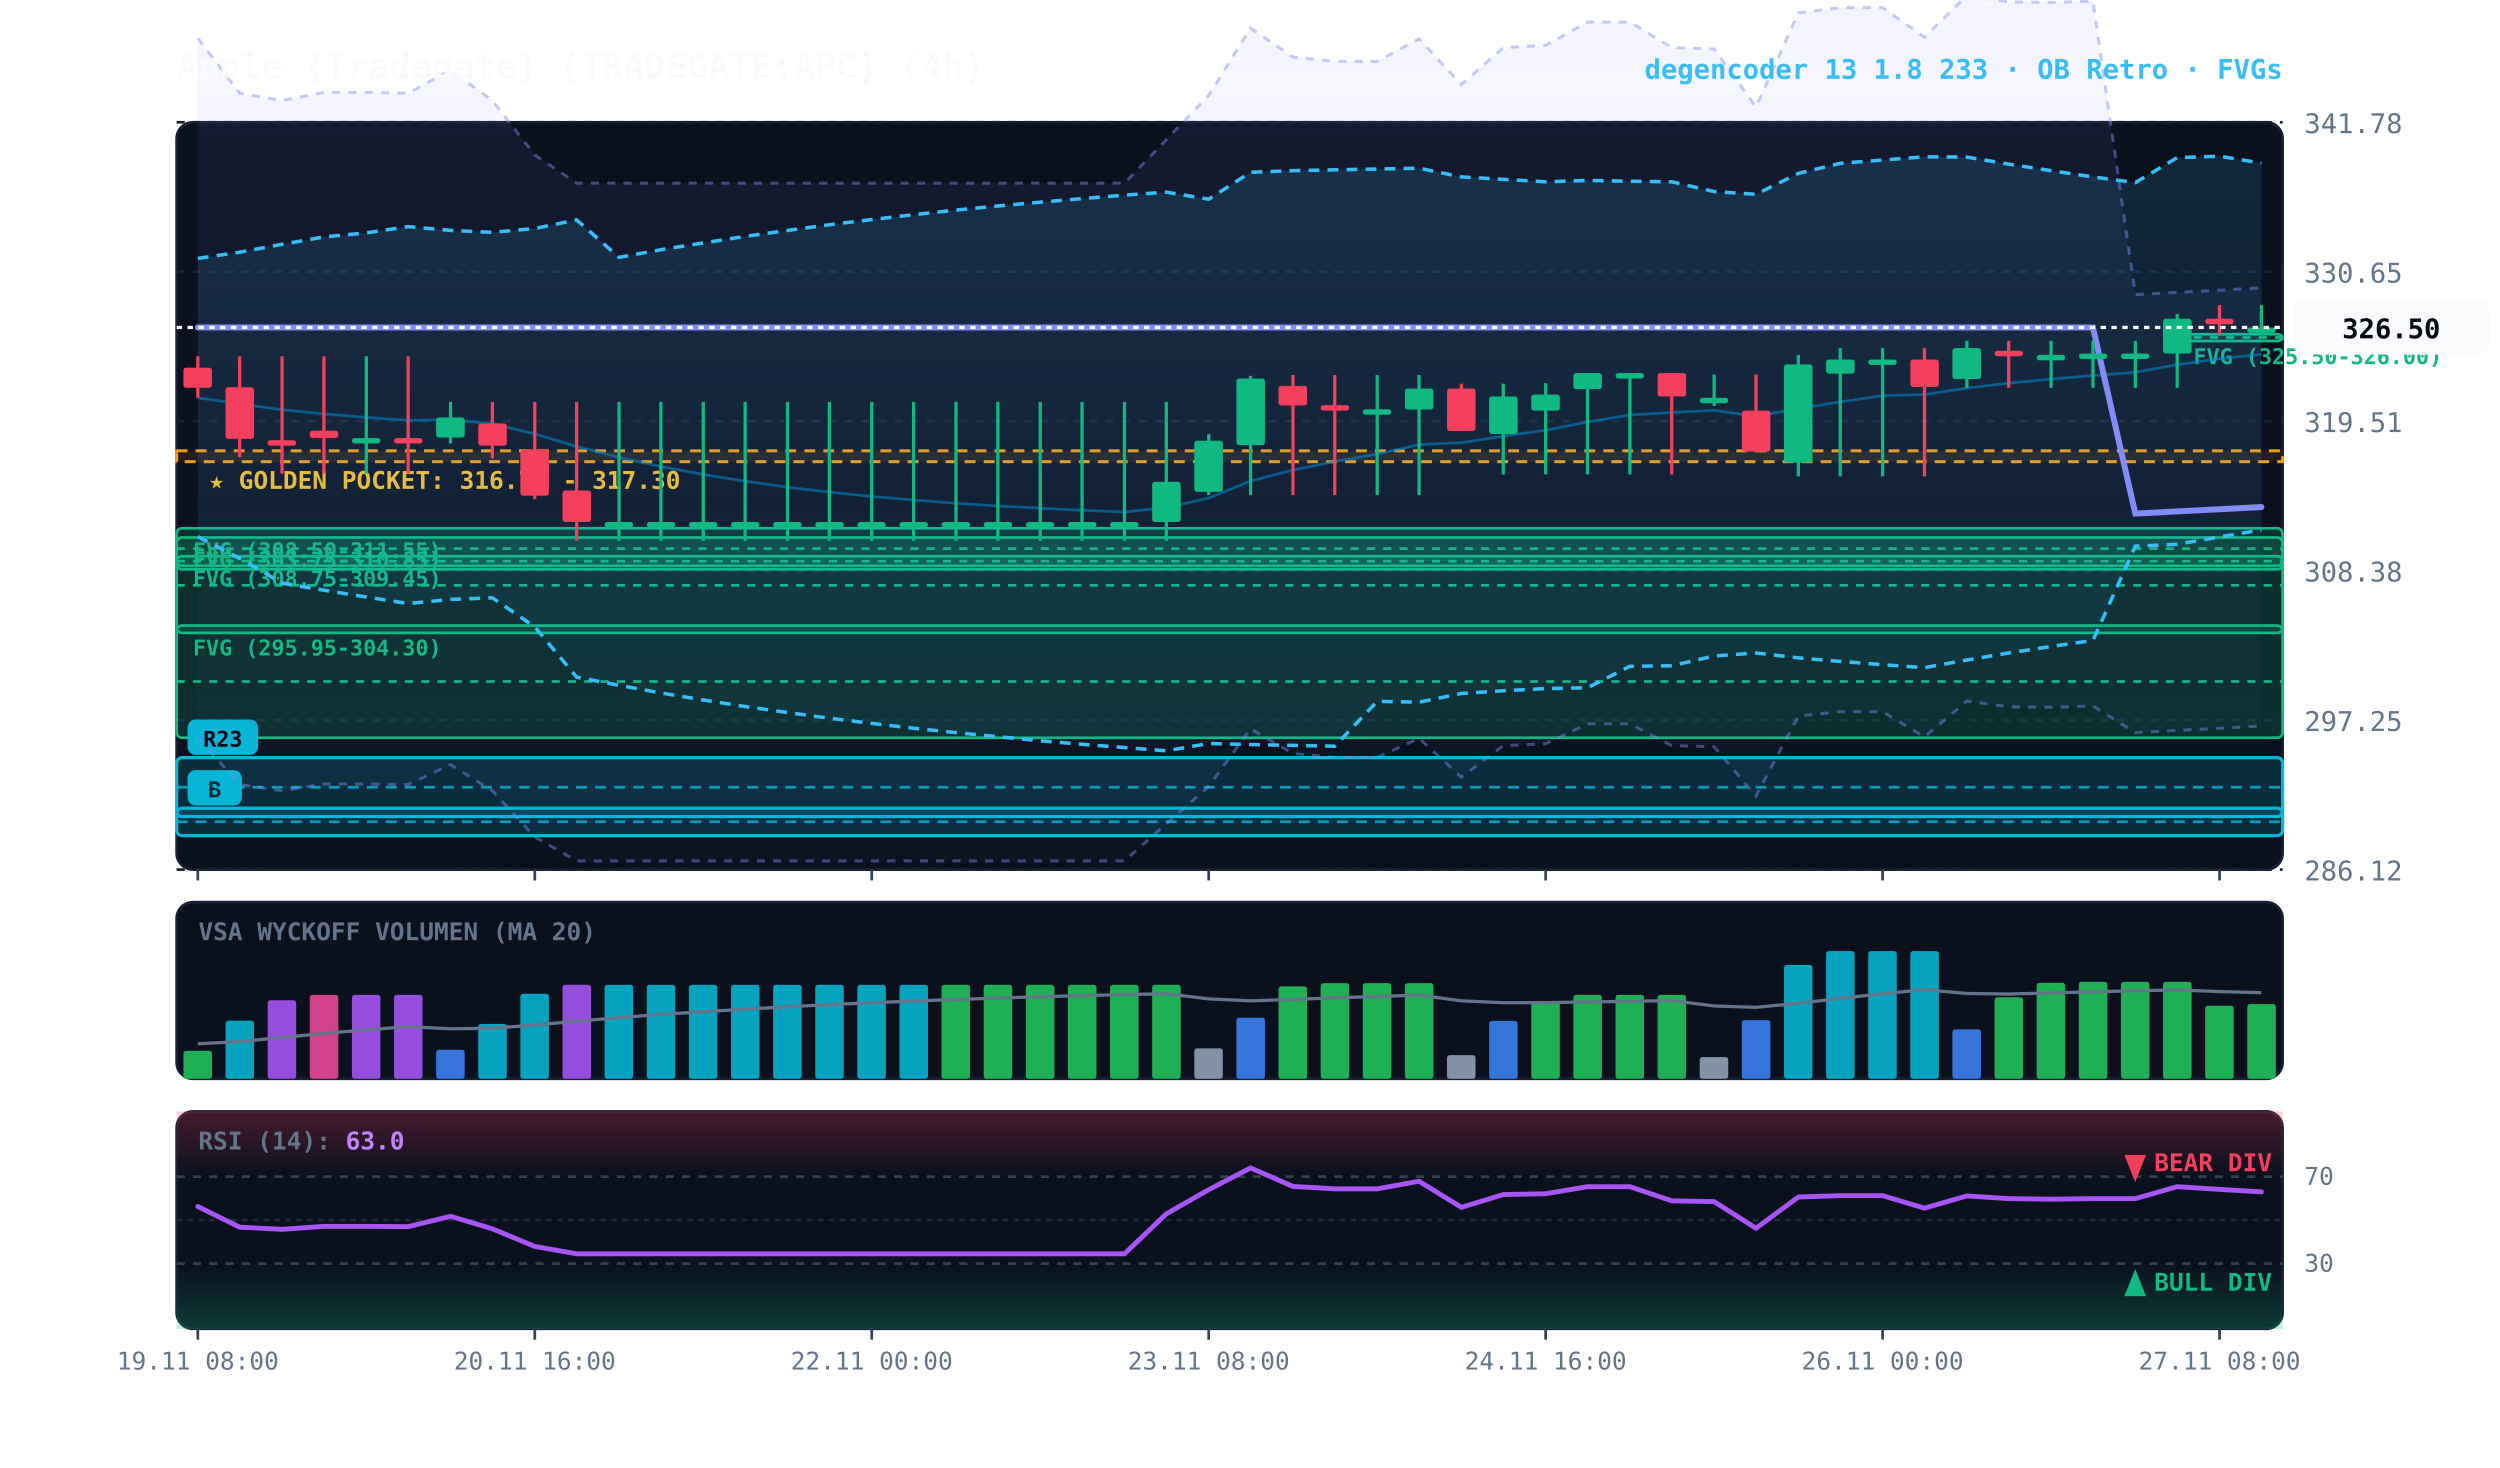
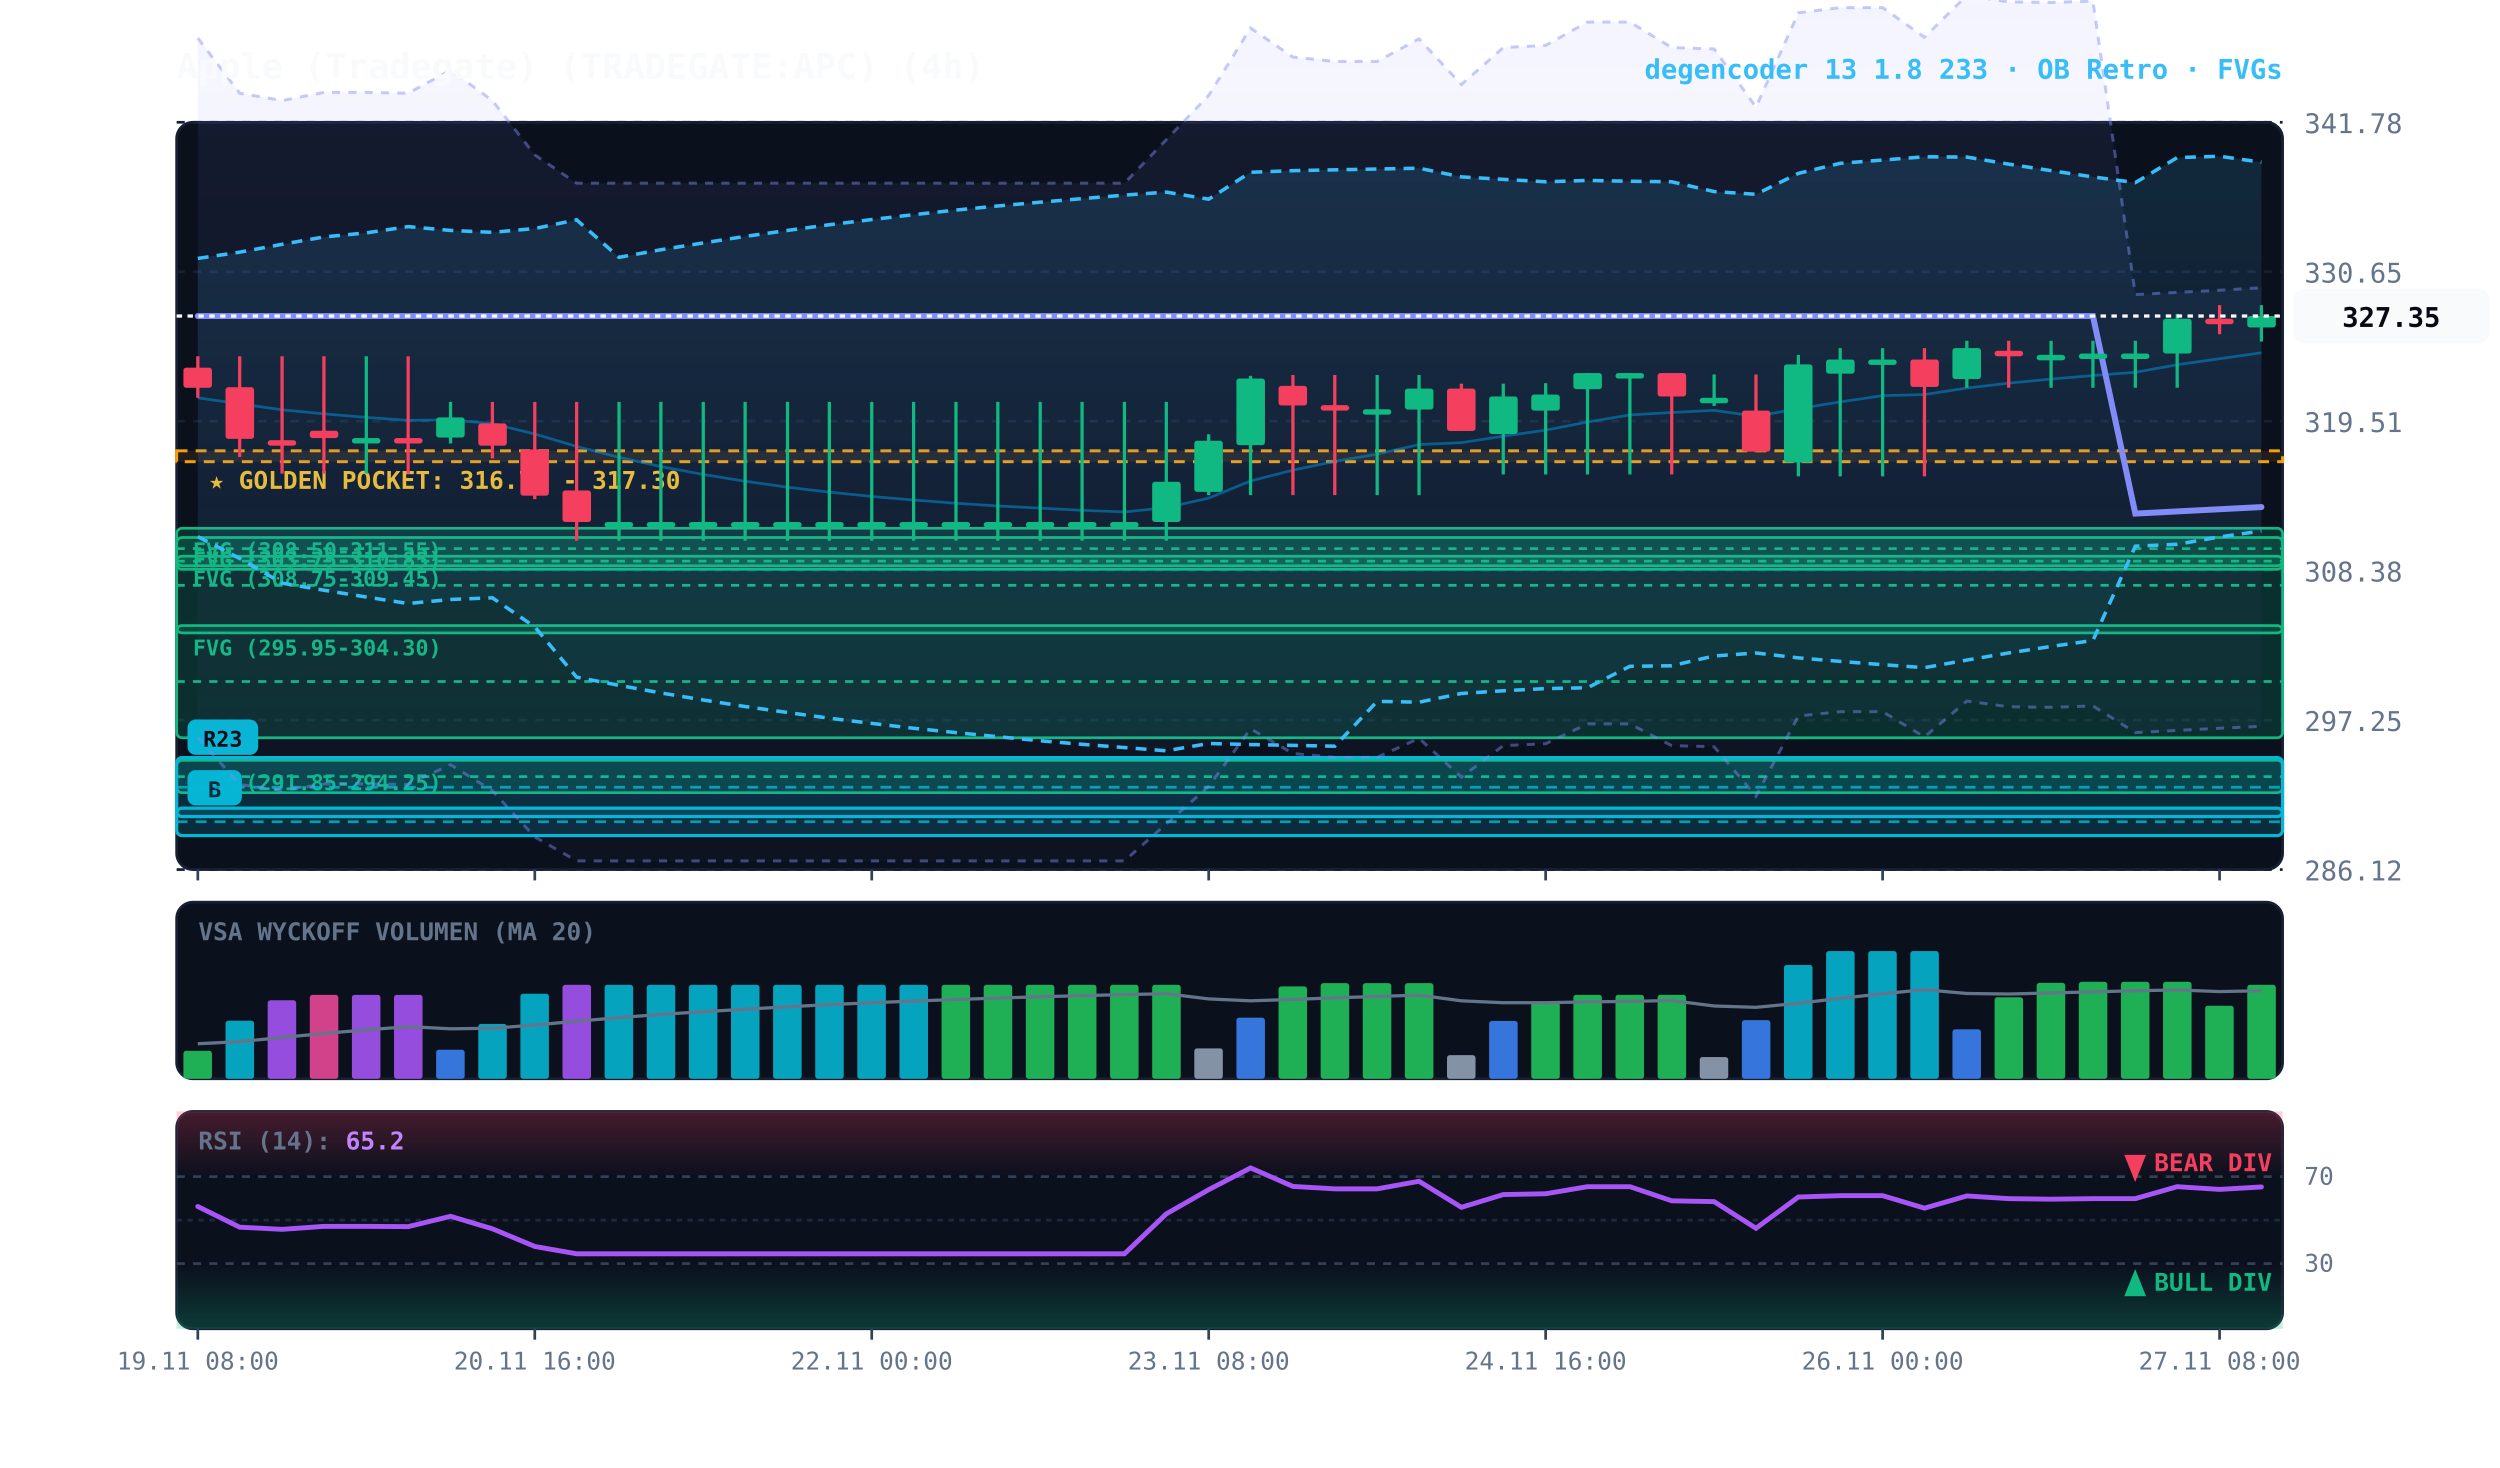
<svg xmlns="http://www.w3.org/2000/svg" viewBox="0 0 920 540" width="100%" height="100%" style="background:#070a13; font-family:'JetBrains Mono', monospace;">
  <defs>
    <linearGradient id="cloud-grad" x1="0%" y1="0%" x2="0%" y2="100%">
      <stop offset="0%" stop-color="#38bdf8" stop-opacity="0.14" />
      <stop offset="100%" stop-color="#38bdf8" stop-opacity="0.02" />
    </linearGradient>
    <linearGradient id="rfe-cloud" x1="0%" y1="0%" x2="0%" y2="100%">
      <stop offset="0%" stop-color="#818cf8" stop-opacity="0.09" />
      <stop offset="100%" stop-color="#818cf8" stop-opacity="0.02" />
    </linearGradient>
    <linearGradient id="rsi-overbought" x1="0%" y1="0%" x2="0%" y2="100%">
      <stop offset="0%" stop-color="#f43f5e" stop-opacity="0.25" />
      <stop offset="100%" stop-color="#f43f5e" stop-opacity="0.0" />
    </linearGradient>
    <linearGradient id="rsi-oversold" x1="0%" y1="0%" x2="0%" y2="100%">
      <stop offset="0%" stop-color="#10b981" stop-opacity="0.0" />
      <stop offset="100%" stop-color="#10b981" stop-opacity="0.25" />
    </linearGradient>
  </defs>
  <rect x="65" y="45" width="775" height="275" fill="#0b101d" rx="6" stroke="#172033" stroke-width="1" />
  <rect x="65" y="332" width="775" height="65" fill="#0b101d" rx="6" stroke="#172033" stroke-width="1" />
  <rect x="65" y="409" width="775" height="80" fill="#0b101d" rx="6" stroke="#172033" stroke-width="1" />
  <line x1="65" y1="320.0" x2="840" y2="320.0" stroke="#172033" stroke-dasharray="3,3" stroke-width="1" />
  <text x="848" y="324.0" fill="#64748b" font-size="10" text-anchor="start">286.12</text>
  <line x1="65" y1="265.0" x2="840" y2="265.0" stroke="#172033" stroke-dasharray="3,3" stroke-width="1" />
  <text x="848" y="269.0" fill="#64748b" font-size="10" text-anchor="start">297.25</text>
  <line x1="65" y1="210.0" x2="840" y2="210.0" stroke="#172033" stroke-dasharray="3,3" stroke-width="1" />
  <text x="848" y="214.0" fill="#64748b" font-size="10" text-anchor="start">308.38</text>
  <line x1="65" y1="155.0" x2="840" y2="155.0" stroke="#172033" stroke-dasharray="3,3" stroke-width="1" />
  <text x="848" y="159.0" fill="#64748b" font-size="10" text-anchor="start">319.51</text>
  <line x1="65" y1="100.0" x2="840" y2="100.0" stroke="#172033" stroke-dasharray="3,3" stroke-width="1" />
  <text x="848" y="104.0" fill="#64748b" font-size="10" text-anchor="start">330.65</text>
  <line x1="65" y1="45.0" x2="840" y2="45.0" stroke="#172033" stroke-dasharray="3,3" stroke-width="1" />
  <text x="848" y="49.0" fill="#64748b" font-size="10" text-anchor="start">341.78</text>
  <rect x="65" y="165.9" width="775" height="4.0" fill="rgba(245, 158, 11, 0.10)" stroke="#f59e0b" stroke-dasharray="4,3" stroke-width="1.1" />
  <text x="77" y="179.9" fill="#fbbf24" font-size="9" font-weight="bold">★ GOLDEN POCKET: 316.74 - 317.30</text>
-   <rect x="801.2" y="123.0" width="38.8" height="2.5" fill="rgba(16, 185, 129, 0.18)" stroke="#10b981" stroke-width="1" rx="2" />
-   <line x1="801.2" y1="124.2" x2="840" y2="124.2" stroke="#10b981" stroke-dasharray="3,3" stroke-width="1" />
-   <text x="807.2" y="134.0" fill="#10b981" font-size="8" font-weight="bold">FVG (325.50-326.00)</text>
  <rect x="65.0" y="194.4" width="775.0" height="15.1" fill="rgba(16, 185, 129, 0.18)" stroke="#10b981" stroke-width="1" rx="2" />
  <line x1="65.0" y1="201.9" x2="840" y2="201.9" stroke="#10b981" stroke-dasharray="3,3" stroke-width="1" />
  <text x="71.0" y="205.4" fill="#10b981" font-size="8" font-weight="bold">FVG (308.50-311.55)</text>
  <rect x="65.0" y="204.7" width="775.0" height="3.5" fill="rgba(16, 185, 129, 0.18)" stroke="#10b981" stroke-width="1" rx="2" />
  <line x1="65.0" y1="206.5" x2="840" y2="206.5" stroke="#10b981" stroke-dasharray="3,3" stroke-width="1" />
  <text x="71.0" y="215.7" fill="#10b981" font-size="8" font-weight="bold">FVG (308.75-309.45)</text>
  <rect x="65.0" y="197.8" width="775.0" height="35.1" fill="rgba(16, 185, 129, 0.18)" stroke="#10b981" stroke-width="1" rx="2" />
  <line x1="65.0" y1="215.4" x2="840" y2="215.4" stroke="#10b981" stroke-dasharray="3,3" stroke-width="1" />
  <text x="71.0" y="208.8" fill="#10b981" font-size="8" font-weight="bold">FVG (303.75-310.85)</text>
  <rect x="65.0" y="230.2" width="775.0" height="41.3" fill="rgba(16, 185, 129, 0.18)" stroke="#10b981" stroke-width="1" rx="2" />
  <line x1="65.0" y1="250.8" x2="840" y2="250.8" stroke="#10b981" stroke-dasharray="3,3" stroke-width="1" />
  <text x="71.0" y="241.2" fill="#10b981" font-size="8" font-weight="bold">FVG (295.95-304.30)</text>
+   <rect x="65.0" y="279.8" width="775.0" height="11.9" fill="rgba(16, 185, 129, 0.18)" stroke="#10b981" stroke-width="1" rx="2" />
+   <line x1="65.0" y1="285.8" x2="840" y2="285.8" stroke="#10b981" stroke-dasharray="3,3" stroke-width="1" />
+   <text x="71.0" y="290.8" fill="#10b981" font-size="8" font-weight="bold">FVG (291.85-294.25)</text>
  <rect x="65.0" y="297.4" width="775.0" height="10.1" fill="rgba(6, 182, 212, 0.18)" stroke="#06b6d4" stroke-width="1.2" rx="2" />
  <line x1="65.0" y1="302.4" x2="840" y2="302.4" stroke="#06b6d4" stroke-dasharray="4,3" stroke-width="1.0" opacity="0.8" />
  <rect x="69.0" y="283.4" width="20" height="13" fill="#06b6d4" rx="3" />
  <text x="79.0" y="293.4" fill="#070a13" font-size="8" font-weight="bold" text-anchor="middle">B</text>
  <rect x="65.0" y="278.8" width="775.0" height="21.7" fill="rgba(6, 182, 212, 0.18)" stroke="#06b6d4" stroke-width="1.2" rx="2" />
  <line x1="65.0" y1="289.7" x2="840" y2="289.7" stroke="#06b6d4" stroke-dasharray="4,3" stroke-width="1.0" opacity="0.8" />
  <rect x="69.0" y="264.8" width="26" height="13" fill="#06b6d4" rx="3" />
  <text x="82.0" y="274.8" fill="#070a13" font-size="8" font-weight="bold" text-anchor="middle">R23</text>
-   <polygon points="72.8,14.0 88.2,34.3 103.8,37.0 119.2,34.0 134.8,34.0 150.2,34.3 165.8,25.8 181.2,37.0 196.8,57.0 212.2,67.4 227.8,67.4 243.2,67.4 258.8,67.4 274.2,67.4 289.8,67.4 305.2,67.4 320.8,67.4 336.2,67.4 351.8,67.4 367.2,67.4 382.8,67.4 398.2,67.4 413.8,67.4 429.2,51.4 444.8,35.1 460.2,10.3 475.8,21.0 491.2,22.6 506.8,22.6 522.2,14.3 537.8,31.1 553.2,17.5 568.8,16.7 584.2,8.1 599.8,8.1 615.2,17.5 630.8,18.0 646.2,39.4 661.8,4.7 677.2,2.8 692.8,2.8 708.2,13.7 723.8,-1.7 739.2,0.7 754.8,0.9 770.2,0.4 785.8,108.4 801.2,107.6 816.8,106.8 832.2,105.9 832.2,267.2 816.8,268.0 801.2,268.8 785.8,269.6 770.2,259.8 754.8,260.3 739.2,260.1 723.8,258.0 708.2,271.2 692.8,261.9 677.2,261.9 661.8,263.5 646.2,293.0 630.8,274.8 615.2,274.4 599.8,266.4 584.2,266.4 568.8,273.7 553.2,274.4 537.8,286.0 522.2,271.7 506.8,278.7 491.2,278.7 475.8,277.3 460.2,268.2 444.8,289.4 429.2,303.2 413.8,316.8 398.2,316.8 382.8,316.8 367.2,316.8 351.8,316.8 336.2,316.8 320.8,316.8 305.2,316.8 289.8,316.8 274.2,316.8 258.8,316.8 243.2,316.8 227.8,316.8 212.2,316.8 196.8,308.0 181.2,291.0 165.8,281.4 150.2,288.7 134.8,288.5 119.2,288.5 103.8,291.0 88.2,288.7 72.8,271.4" fill="url(#rfe-cloud)" />
+   <polygon points="72.8,14.0 88.2,34.3 103.8,37.0 119.2,34.0 134.8,34.0 150.2,34.3 165.8,25.8 181.2,37.0 196.8,57.0 212.2,67.4 227.8,67.4 243.2,67.4 258.8,67.4 274.2,67.4 289.8,67.4 305.2,67.4 320.8,67.4 336.2,67.4 351.8,67.4 367.2,67.4 382.8,67.4 398.2,67.4 413.8,67.4 429.2,51.4 444.8,35.1 460.2,10.3 475.8,21.0 491.2,22.6 506.8,22.6 522.2,14.3 537.8,31.1 553.2,17.5 568.8,16.7 584.2,8.1 599.8,8.1 615.2,17.5 630.8,18.0 646.2,39.4 661.8,4.7 677.2,2.8 692.8,2.8 708.2,13.7 723.8,-1.7 739.2,0.7 754.8,0.9 770.2,0.4 785.8,108.4 801.2,107.6 816.8,106.8 832.2,105.9 832.2,267.3 816.8,268.0 801.2,268.8 785.8,269.6 770.2,259.8 754.8,260.3 739.2,260.1 723.8,258.0 708.2,271.2 692.8,261.9 677.2,261.9 661.8,263.5 646.2,293.0 630.8,274.8 615.2,274.4 599.8,266.4 584.2,266.4 568.8,273.7 553.2,274.4 537.8,286.0 522.2,271.7 506.8,278.7 491.2,278.7 475.8,277.3 460.2,268.2 444.8,289.4 429.2,303.2 413.8,316.8 398.2,316.8 382.8,316.8 367.2,316.8 351.8,316.8 336.2,316.8 320.8,316.8 305.2,316.8 289.8,316.8 274.2,316.8 258.8,316.8 243.2,316.8 227.8,316.8 212.2,316.8 196.8,308.0 181.2,291.0 165.8,281.4 150.2,288.7 134.8,288.5 119.2,288.5 103.8,291.0 88.2,288.7 72.8,271.4" fill="url(#rfe-cloud)" />
  <polyline points="72.8,14.0 88.2,34.3 103.8,37.0 119.2,34.0 134.8,34.0 150.2,34.3 165.8,25.8 181.2,37.0 196.8,57.0 212.2,67.4 227.8,67.4 243.2,67.4 258.8,67.4 274.2,67.4 289.8,67.4 305.2,67.4 320.8,67.4 336.2,67.4 351.8,67.4 367.2,67.4 382.8,67.4 398.2,67.4 413.8,67.4 429.2,51.4 444.8,35.1 460.2,10.3 475.8,21.0 491.2,22.6 506.8,22.6 522.2,14.3 537.8,31.1 553.2,17.5 568.8,16.7 584.2,8.1 599.8,8.1 615.2,17.5 630.8,18.0 646.2,39.4 661.8,4.7 677.2,2.8 692.8,2.8 708.2,13.7 723.8,-1.7 739.2,0.7 754.8,0.9 770.2,0.4 785.8,108.4 801.2,107.6 816.8,106.8 832.2,105.9" fill="none" stroke="#818cf8" stroke-width="1.1" stroke-opacity="0.45" stroke-dasharray="3,3" />
-   <polyline points="72.8,271.4 88.2,288.7 103.8,291.0 119.2,288.5 134.8,288.5 150.2,288.7 165.8,281.4 181.2,291.0 196.8,308.0 212.2,316.8 227.8,316.8 243.2,316.8 258.8,316.8 274.2,316.8 289.8,316.8 305.2,316.8 320.8,316.8 336.2,316.8 351.8,316.8 367.2,316.8 382.8,316.8 398.2,316.8 413.8,316.8 429.2,303.2 444.8,289.4 460.2,268.2 475.8,277.3 491.2,278.7 506.8,278.7 522.2,271.7 537.8,286.0 553.2,274.4 568.8,273.7 584.2,266.4 599.8,266.4 615.2,274.4 630.8,274.8 646.2,293.0 661.8,263.5 677.2,261.9 692.8,261.9 708.2,271.2 723.8,258.0 739.2,260.1 754.8,260.3 770.2,259.8 785.8,269.6 801.2,268.8 816.8,268.0 832.2,267.2" fill="none" stroke="#818cf8" stroke-width="1.1" stroke-opacity="0.45" stroke-dasharray="3,3" />
-   <polygon points="72.8,95.1 88.2,92.8 103.8,89.9 119.2,87.2 134.8,85.7 150.2,83.4 165.8,84.8 181.2,85.5 196.8,84.1 212.2,80.9 227.8,94.7 243.2,91.9 258.8,89.4 274.2,87.0 289.8,84.8 305.2,82.7 320.8,80.8 336.2,79.0 351.8,77.3 367.2,75.8 382.8,74.4 398.2,73.1 413.8,71.8 429.2,70.7 444.8,73.3 460.2,63.4 475.8,62.8 491.2,62.5 506.8,62.2 522.2,61.9 537.8,65.1 553.2,66.0 568.8,66.9 584.2,66.4 599.8,66.7 615.2,66.9 630.8,70.5 646.2,71.5 661.8,63.8 677.2,60.1 692.8,58.9 708.2,57.7 723.8,57.8 739.2,60.4 754.8,62.8 770.2,65.1 785.8,67.2 801.2,58.0 816.8,57.5 832.2,60.0 832.2,195.0 816.8,197.6 801.2,200.3 785.8,201.0 770.2,235.7 754.8,237.9 739.2,240.3 723.8,242.9 708.2,245.7 692.8,244.6 677.2,243.4 661.8,242.1 646.2,240.3 630.8,241.4 615.2,245.0 599.8,245.2 584.2,253.1 568.8,253.4 553.2,254.2 537.8,255.2 522.2,258.4 506.8,258.1 491.2,274.6 475.8,274.3 460.2,274.0 444.8,273.6 429.2,276.3 413.8,275.1 398.2,273.9 382.8,272.6 367.2,271.1 351.8,269.6 336.2,268.0 320.8,266.2 305.2,264.3 289.8,262.2 274.2,260.0 258.8,257.6 243.2,255.0 227.8,252.2 212.2,249.2 196.8,230.7 181.2,220.0 165.8,220.6 150.2,222.1 134.8,219.7 119.2,217.2 103.8,214.6 88.2,205.5 72.8,197.5" fill="url(#cloud-grad)" />
-   <polyline points="72.8,95.1 88.2,92.8 103.8,89.9 119.2,87.2 134.8,85.7 150.2,83.4 165.8,84.8 181.2,85.5 196.8,84.1 212.2,80.9 227.8,94.7 243.2,91.9 258.8,89.4 274.2,87.0 289.8,84.8 305.2,82.7 320.8,80.8 336.2,79.0 351.8,77.3 367.2,75.8 382.8,74.4 398.2,73.1 413.8,71.8 429.2,70.7 444.8,73.3 460.2,63.4 475.8,62.8 491.2,62.5 506.8,62.2 522.2,61.9 537.8,65.1 553.2,66.0 568.8,66.9 584.2,66.4 599.8,66.7 615.2,66.9 630.8,70.5 646.2,71.5 661.8,63.8 677.2,60.1 692.8,58.9 708.2,57.7 723.8,57.8 739.2,60.4 754.8,62.8 770.2,65.1 785.8,67.2 801.2,58.0 816.8,57.5 832.2,60.0" fill="none" stroke="#38bdf8" stroke-width="1.3" stroke-dasharray="4,3" />
-   <polyline points="72.8,197.5 88.2,205.5 103.8,214.6 119.2,217.2 134.8,219.7 150.2,222.1 165.8,220.6 181.2,220.0 196.8,230.7 212.2,249.2 227.8,252.2 243.2,255.0 258.8,257.6 274.2,260.0 289.8,262.2 305.2,264.3 320.8,266.2 336.2,268.0 351.8,269.6 367.2,271.1 382.8,272.6 398.2,273.9 413.8,275.1 429.2,276.3 444.8,273.6 460.2,274.0 475.8,274.3 491.2,274.6 506.8,258.1 522.2,258.4 537.8,255.2 553.2,254.2 568.8,253.4 584.2,253.1 599.8,245.2 615.2,245.0 630.8,241.4 646.2,240.3 661.8,242.1 677.2,243.4 692.8,244.6 708.2,245.7 723.8,242.9 739.2,240.3 754.8,237.9 770.2,235.7 785.8,201.0 801.2,200.3 816.8,197.6 832.2,195.0" fill="none" stroke="#38bdf8" stroke-width="1.3" stroke-dasharray="4,3" />
-   <polyline points="72.8,146.4 88.2,148.6 103.8,150.8 119.2,152.3 134.8,153.6 150.2,154.7 165.8,154.5 181.2,155.9 196.8,159.7 212.2,164.3 227.8,168.3 243.2,171.7 258.8,174.6 274.2,177.1 289.8,179.3 305.2,181.1 320.8,182.7 336.2,184.0 351.8,185.2 367.2,186.2 382.8,187.0 398.2,187.8 413.8,188.4 429.2,186.8 444.8,183.3 460.2,177.0 475.8,173.0 491.2,169.8 506.8,167.1 522.2,163.6 537.8,162.9 553.2,160.5 568.8,158.3 584.2,155.3 599.8,152.7 615.2,151.8 630.8,151.0 646.2,153.2 661.8,150.4 677.2,147.9 692.8,145.6 708.2,145.2 723.8,142.8 739.2,141.0 754.8,139.5 770.2,138.2 785.8,137.0 801.2,134.2 816.8,132.0 832.2,130.4" fill="none" stroke="#0284c7" stroke-width="1.0" stroke-opacity="0.6" />
-   <polyline points="72.8,120.5 88.2,120.5 103.8,120.5 119.2,120.5 134.8,120.5 150.2,120.5 165.8,120.5 181.2,120.5 196.8,120.5 212.2,120.5 227.8,120.5 243.2,120.5 258.8,120.5 274.2,120.5 289.8,120.5 305.2,120.5 320.8,120.5 336.2,120.5 351.8,120.5 367.2,120.5 382.8,120.5 398.2,120.5 413.8,120.5 429.2,120.5 444.8,120.5 460.2,120.5 475.8,120.5 491.2,120.5 506.8,120.5 522.2,120.5 537.8,120.5 553.2,120.5 568.8,120.5 584.2,120.5 599.8,120.5 615.2,120.5 630.8,120.5 646.2,120.5 661.8,120.5 677.2,120.5 692.8,120.5 708.2,120.5 723.8,120.5 739.2,120.5 754.8,120.5 770.2,120.5 785.8,189.0 801.2,188.2 816.8,187.4 832.2,186.6" fill="none" stroke="#818cf8" stroke-width="2.2" stroke-linecap="round" />
+   <polyline points="72.8,271.4 88.2,288.7 103.8,291.0 119.2,288.5 134.8,288.5 150.2,288.7 165.8,281.4 181.2,291.0 196.8,308.0 212.2,316.8 227.8,316.8 243.2,316.8 258.8,316.8 274.2,316.8 289.8,316.8 305.2,316.8 320.8,316.8 336.2,316.8 351.8,316.8 367.2,316.8 382.8,316.8 398.2,316.8 413.8,316.8 429.2,303.2 444.8,289.4 460.2,268.2 475.8,277.3 491.2,278.7 506.8,278.7 522.2,271.7 537.8,286.0 553.2,274.4 568.8,273.7 584.2,266.4 599.8,266.4 615.2,274.4 630.8,274.8 646.2,293.0 661.8,263.5 677.2,261.9 692.8,261.9 708.2,271.2 723.8,258.0 739.2,260.1 754.8,260.3 770.2,259.8 785.8,269.6 801.2,268.8 816.8,268.0 832.2,267.3" fill="none" stroke="#818cf8" stroke-width="1.1" stroke-opacity="0.45" stroke-dasharray="3,3" />
+   <polygon points="72.8,95.1 88.2,92.8 103.8,89.9 119.2,87.2 134.8,85.7 150.2,83.4 165.8,84.8 181.2,85.5 196.8,84.1 212.2,80.9 227.8,94.7 243.2,91.9 258.8,89.4 274.2,87.0 289.8,84.8 305.2,82.7 320.8,80.8 336.2,79.0 351.8,77.3 367.2,75.8 382.8,74.4 398.2,73.1 413.8,71.8 429.2,70.7 444.8,73.3 460.2,63.4 475.8,62.8 491.2,62.5 506.8,62.2 522.2,61.9 537.8,65.1 553.2,66.0 568.8,66.9 584.2,66.4 599.8,66.7 615.2,66.9 630.8,70.5 646.2,71.5 661.8,63.8 677.2,60.1 692.8,58.9 708.2,57.7 723.8,57.8 739.2,60.4 754.8,62.8 770.2,65.1 785.8,67.2 801.2,58.0 816.8,57.5 832.2,59.7 832.2,195.4 816.8,197.6 801.2,200.3 785.8,201.0 770.2,235.7 754.8,237.9 739.2,240.3 723.8,242.9 708.2,245.7 692.8,244.6 677.2,243.4 661.8,242.1 646.2,240.3 630.8,241.4 615.2,245.0 599.8,245.2 584.2,253.1 568.8,253.4 553.2,254.2 537.8,255.2 522.2,258.4 506.8,258.1 491.2,274.6 475.8,274.3 460.2,274.0 444.8,273.6 429.2,276.3 413.8,275.1 398.2,273.9 382.8,272.6 367.2,271.1 351.8,269.6 336.2,268.0 320.8,266.2 305.2,264.3 289.8,262.2 274.2,260.0 258.8,257.6 243.2,255.0 227.8,252.2 212.2,249.2 196.8,230.7 181.2,220.0 165.8,220.6 150.2,222.1 134.8,219.7 119.2,217.2 103.8,214.6 88.2,205.5 72.8,197.5" fill="url(#cloud-grad)" />
+   <polyline points="72.8,95.1 88.2,92.8 103.8,89.9 119.2,87.2 134.8,85.7 150.2,83.4 165.8,84.8 181.2,85.5 196.8,84.1 212.2,80.9 227.8,94.7 243.2,91.9 258.8,89.4 274.2,87.0 289.8,84.8 305.2,82.7 320.8,80.8 336.2,79.0 351.8,77.3 367.2,75.8 382.8,74.4 398.2,73.1 413.8,71.8 429.2,70.7 444.8,73.3 460.2,63.4 475.8,62.8 491.2,62.5 506.8,62.2 522.2,61.9 537.8,65.1 553.2,66.0 568.8,66.9 584.2,66.4 599.8,66.7 615.2,66.9 630.8,70.5 646.2,71.5 661.8,63.8 677.2,60.1 692.8,58.9 708.2,57.7 723.8,57.8 739.2,60.4 754.8,62.8 770.2,65.1 785.8,67.2 801.2,58.0 816.8,57.5 832.2,59.7" fill="none" stroke="#38bdf8" stroke-width="1.3" stroke-dasharray="4,3" />
+   <polyline points="72.8,197.5 88.2,205.5 103.8,214.6 119.2,217.2 134.8,219.7 150.2,222.1 165.8,220.6 181.2,220.0 196.8,230.7 212.2,249.2 227.8,252.2 243.2,255.0 258.8,257.6 274.2,260.0 289.8,262.2 305.2,264.3 320.8,266.2 336.2,268.0 351.8,269.6 367.2,271.1 382.8,272.6 398.2,273.9 413.8,275.1 429.2,276.3 444.8,273.6 460.2,274.0 475.8,274.3 491.2,274.6 506.8,258.1 522.2,258.4 537.8,255.2 553.2,254.2 568.8,253.4 584.2,253.1 599.8,245.2 615.2,245.0 630.8,241.4 646.2,240.3 661.8,242.1 677.2,243.4 692.8,244.6 708.2,245.7 723.8,242.9 739.2,240.3 754.8,237.9 770.2,235.7 785.8,201.0 801.2,200.3 816.8,197.6 832.2,195.4" fill="none" stroke="#38bdf8" stroke-width="1.3" stroke-dasharray="4,3" />
+   <polyline points="72.8,146.4 88.2,148.6 103.8,150.8 119.2,152.3 134.8,153.6 150.2,154.7 165.8,154.5 181.2,155.9 196.8,159.7 212.2,164.3 227.8,168.3 243.2,171.7 258.8,174.6 274.2,177.1 289.8,179.3 305.2,181.1 320.8,182.7 336.2,184.0 351.8,185.2 367.2,186.2 382.8,187.0 398.2,187.8 413.8,188.4 429.2,186.8 444.8,183.3 460.2,177.0 475.8,173.0 491.2,169.8 506.8,167.1 522.2,163.6 537.8,162.9 553.2,160.5 568.8,158.3 584.2,155.3 599.8,152.7 615.2,151.8 630.8,151.0 646.2,153.2 661.8,150.4 677.2,147.9 692.8,145.6 708.2,145.2 723.8,142.8 739.2,141.0 754.8,139.5 770.2,138.2 785.8,137.0 801.2,134.2 816.8,132.0 832.2,129.8" fill="none" stroke="#0284c7" stroke-width="1.0" stroke-opacity="0.6" />
+   <polyline points="72.8,116.3 88.2,116.3 103.8,116.3 119.2,116.3 134.8,116.3 150.2,116.3 165.8,116.3 181.2,116.3 196.8,116.3 212.2,116.3 227.8,116.3 243.2,116.3 258.8,116.3 274.2,116.3 289.8,116.3 305.2,116.3 320.8,116.3 336.2,116.3 351.8,116.3 367.2,116.3 382.8,116.3 398.2,116.3 413.8,116.3 429.2,116.3 444.8,116.3 460.2,116.3 475.8,116.3 491.2,116.3 506.8,116.3 522.2,116.3 537.8,116.3 553.2,116.3 568.8,116.3 584.2,116.3 599.8,116.3 615.2,116.3 630.8,116.3 646.2,116.3 661.8,116.3 677.2,116.3 692.8,116.3 708.2,116.3 723.8,116.3 739.2,116.3 754.8,116.3 770.2,116.3 785.8,189.0 801.2,188.2 816.8,187.4 832.2,186.6" fill="none" stroke="#818cf8" stroke-width="2.2" stroke-linecap="round" />
  <line x1="72.8" y1="131.1" x2="72.8" y2="146.4" stroke="#f43f5e" stroke-width="1.2" />
  <rect x="67.5" y="135.3" width="10.5" height="7.4" fill="#f43f5e" rx="1" />
  <line x1="88.2" y1="131.1" x2="88.2" y2="168.2" stroke="#f43f5e" stroke-width="1.2" />
  <rect x="83.0" y="142.5" width="10.5" height="19.0" fill="#f43f5e" rx="1" />
  <line x1="103.8" y1="131.1" x2="103.8" y2="174.3" stroke="#f43f5e" stroke-width="1.2" />
  <rect x="98.5" y="162.0" width="10.5" height="2.0" fill="#f43f5e" rx="1" />
  <line x1="119.2" y1="131.1" x2="119.2" y2="174.3" stroke="#f43f5e" stroke-width="1.2" />
  <rect x="114.0" y="158.5" width="10.5" height="2.7" fill="#f43f5e" rx="1" />
  <line x1="134.8" y1="131.1" x2="134.8" y2="174.3" stroke="#10b981" stroke-width="1.2" />
  <rect x="129.5" y="161.2" width="10.5" height="2.0" fill="#10b981" rx="1" />
  <line x1="150.2" y1="131.1" x2="150.2" y2="174.3" stroke="#f43f5e" stroke-width="1.2" />
  <rect x="145.0" y="161.2" width="10.5" height="2.0" fill="#f43f5e" rx="1" />
  <line x1="165.8" y1="147.9" x2="165.8" y2="163.2" stroke="#10b981" stroke-width="1.2" />
  <rect x="160.5" y="153.6" width="10.5" height="7.4" fill="#10b981" rx="1" />
  <line x1="181.2" y1="147.9" x2="181.2" y2="168.7" stroke="#f43f5e" stroke-width="1.2" />
  <rect x="176.0" y="155.8" width="10.5" height="8.2" fill="#f43f5e" rx="1" />
  <line x1="196.8" y1="147.9" x2="196.8" y2="183.7" stroke="#f43f5e" stroke-width="1.2" />
  <rect x="191.5" y="165.4" width="10.5" height="17.0" fill="#f43f5e" rx="1" />
  <line x1="212.2" y1="147.9" x2="212.2" y2="199.0" stroke="#f43f5e" stroke-width="1.2" />
  <rect x="207.0" y="180.5" width="10.5" height="11.6" fill="#f43f5e" rx="1" />
  <line x1="227.8" y1="147.9" x2="227.8" y2="199.0" stroke="#10b981" stroke-width="1.2" />
  <rect x="222.5" y="192.1" width="10.5" height="2.0" fill="#10b981" rx="1" />
  <line x1="243.2" y1="147.9" x2="243.2" y2="199.0" stroke="#10b981" stroke-width="1.2" />
  <rect x="238.0" y="192.1" width="10.5" height="2.0" fill="#10b981" rx="1" />
  <line x1="258.8" y1="147.9" x2="258.8" y2="199.0" stroke="#10b981" stroke-width="1.2" />
  <rect x="253.5" y="192.1" width="10.5" height="2.0" fill="#10b981" rx="1" />
  <line x1="274.2" y1="147.9" x2="274.2" y2="199.0" stroke="#10b981" stroke-width="1.2" />
  <rect x="269.0" y="192.1" width="10.5" height="2.0" fill="#10b981" rx="1" />
  <line x1="289.8" y1="147.9" x2="289.8" y2="199.0" stroke="#10b981" stroke-width="1.2" />
  <rect x="284.5" y="192.1" width="10.5" height="2.0" fill="#10b981" rx="1" />
  <line x1="305.2" y1="147.9" x2="305.2" y2="199.0" stroke="#10b981" stroke-width="1.2" />
  <rect x="300.0" y="192.1" width="10.5" height="2.0" fill="#10b981" rx="1" />
  <line x1="320.8" y1="147.9" x2="320.8" y2="199.0" stroke="#10b981" stroke-width="1.2" />
  <rect x="315.5" y="192.1" width="10.5" height="2.0" fill="#10b981" rx="1" />
  <line x1="336.2" y1="147.9" x2="336.2" y2="199.0" stroke="#10b981" stroke-width="1.2" />
  <rect x="331.0" y="192.1" width="10.5" height="2.0" fill="#10b981" rx="1" />
  <line x1="351.8" y1="147.9" x2="351.8" y2="199.0" stroke="#10b981" stroke-width="1.2" />
  <rect x="346.5" y="192.1" width="10.5" height="2.0" fill="#10b981" rx="1" />
  <line x1="367.2" y1="147.9" x2="367.2" y2="199.0" stroke="#10b981" stroke-width="1.2" />
  <rect x="362.0" y="192.1" width="10.5" height="2.0" fill="#10b981" rx="1" />
  <line x1="382.8" y1="147.9" x2="382.8" y2="199.0" stroke="#10b981" stroke-width="1.2" />
  <rect x="377.5" y="192.1" width="10.5" height="2.0" fill="#10b981" rx="1" />
  <line x1="398.2" y1="147.9" x2="398.2" y2="199.0" stroke="#10b981" stroke-width="1.2" />
  <rect x="393.0" y="192.1" width="10.5" height="2.0" fill="#10b981" rx="1" />
  <line x1="413.8" y1="147.9" x2="413.8" y2="199.0" stroke="#10b981" stroke-width="1.2" />
  <rect x="408.5" y="192.1" width="10.5" height="2.0" fill="#10b981" rx="1" />
  <line x1="429.2" y1="147.9" x2="429.2" y2="199.0" stroke="#10b981" stroke-width="1.2" />
  <rect x="424.0" y="177.3" width="10.5" height="14.8" fill="#10b981" rx="1" />
  <line x1="444.8" y1="159.8" x2="444.8" y2="182.2" stroke="#10b981" stroke-width="1.2" />
  <rect x="439.5" y="162.2" width="10.5" height="18.8" fill="#10b981" rx="1" />
  <line x1="460.2" y1="138.3" x2="460.2" y2="182.2" stroke="#10b981" stroke-width="1.2" />
  <rect x="455.0" y="139.3" width="10.5" height="24.5" fill="#10b981" rx="1" />
  <line x1="475.8" y1="138.0" x2="475.8" y2="182.2" stroke="#f43f5e" stroke-width="1.2" />
  <rect x="470.5" y="142.0" width="10.5" height="7.2" fill="#f43f5e" rx="1" />
  <line x1="491.2" y1="138.0" x2="491.2" y2="182.2" stroke="#f43f5e" stroke-width="1.2" />
  <rect x="486.0" y="149.1" width="10.5" height="2.0" fill="#f43f5e" rx="1" />
  <line x1="506.8" y1="138.0" x2="506.8" y2="182.2" stroke="#10b981" stroke-width="1.2" />
  <rect x="501.5" y="150.6" width="10.5" height="2.0" fill="#10b981" rx="1" />
  <line x1="522.2" y1="138.0" x2="522.2" y2="182.2" stroke="#10b981" stroke-width="1.2" />
  <rect x="517.0" y="143.0" width="10.5" height="7.7" fill="#10b981" rx="1" />
  <line x1="537.8" y1="141.2" x2="537.8" y2="158.5" stroke="#f43f5e" stroke-width="1.2" />
  <rect x="532.5" y="143.0" width="10.5" height="15.6" fill="#f43f5e" rx="1" />
  <line x1="553.2" y1="141.2" x2="553.2" y2="174.6" stroke="#10b981" stroke-width="1.2" />
  <rect x="548.0" y="145.9" width="10.5" height="13.8" fill="#10b981" rx="1" />
  <line x1="568.8" y1="141.0" x2="568.8" y2="174.6" stroke="#10b981" stroke-width="1.2" />
  <rect x="563.5" y="145.2" width="10.5" height="5.9" fill="#10b981" rx="1" />
  <line x1="584.2" y1="137.3" x2="584.2" y2="174.6" stroke="#10b981" stroke-width="1.2" />
  <rect x="579.0" y="137.3" width="10.5" height="5.9" fill="#10b981" rx="1" />
  <line x1="599.8" y1="137.3" x2="599.8" y2="174.6" stroke="#10b981" stroke-width="1.2" />
  <rect x="594.5" y="137.3" width="10.5" height="2.0" fill="#10b981" rx="1" />
  <line x1="615.2" y1="137.3" x2="615.2" y2="174.6" stroke="#f43f5e" stroke-width="1.2" />
  <rect x="610.0" y="137.3" width="10.5" height="8.6" fill="#f43f5e" rx="1" />
  <line x1="630.8" y1="137.8" x2="630.8" y2="149.4" stroke="#10b981" stroke-width="1.2" />
  <rect x="625.5" y="146.4" width="10.5" height="2.0" fill="#10b981" rx="1" />
  <line x1="646.2" y1="137.8" x2="646.2" y2="166.4" stroke="#f43f5e" stroke-width="1.2" />
  <rect x="641.0" y="151.1" width="10.5" height="15.1" fill="#f43f5e" rx="1" />
  <line x1="661.8" y1="130.6" x2="661.8" y2="175.3" stroke="#10b981" stroke-width="1.2" />
  <rect x="656.5" y="134.1" width="10.5" height="36.1" fill="#10b981" rx="1" />
  <line x1="677.2" y1="128.1" x2="677.2" y2="175.3" stroke="#10b981" stroke-width="1.2" />
  <rect x="672.0" y="132.3" width="10.5" height="5.2" fill="#10b981" rx="1" />
  <line x1="692.8" y1="128.1" x2="692.8" y2="175.3" stroke="#10b981" stroke-width="1.2" />
  <rect x="687.5" y="132.3" width="10.5" height="2.0" fill="#10b981" rx="1" />
  <line x1="708.2" y1="128.1" x2="708.2" y2="175.3" stroke="#f43f5e" stroke-width="1.2" />
  <rect x="703.0" y="132.3" width="10.5" height="10.1" fill="#f43f5e" rx="1" />
  <line x1="723.8" y1="125.4" x2="723.8" y2="142.7" stroke="#10b981" stroke-width="1.2" />
  <rect x="718.5" y="128.1" width="10.5" height="11.4" fill="#10b981" rx="1" />
  <line x1="739.2" y1="125.4" x2="739.2" y2="142.7" stroke="#f43f5e" stroke-width="1.2" />
  <rect x="734.0" y="129.1" width="10.5" height="2.0" fill="#f43f5e" rx="1" />
  <line x1="754.8" y1="125.4" x2="754.8" y2="142.7" stroke="#10b981" stroke-width="1.2" />
  <rect x="749.5" y="130.6" width="10.5" height="2.0" fill="#10b981" rx="1" />
  <line x1="770.2" y1="125.4" x2="770.2" y2="142.7" stroke="#10b981" stroke-width="1.2" />
  <rect x="765.0" y="130.1" width="10.5" height="2.0" fill="#10b981" rx="1" />
  <line x1="785.8" y1="125.4" x2="785.8" y2="142.7" stroke="#10b981" stroke-width="1.2" />
  <rect x="780.5" y="130.1" width="10.5" height="2.0" fill="#10b981" rx="1" />
  <line x1="801.2" y1="115.5" x2="801.2" y2="142.7" stroke="#10b981" stroke-width="1.2" />
  <rect x="796.0" y="117.3" width="10.5" height="12.8" fill="#10b981" rx="1" />
  <line x1="816.8" y1="112.3" x2="816.8" y2="123.0" stroke="#f43f5e" stroke-width="1.2" />
  <rect x="811.5" y="117.3" width="10.5" height="2.0" fill="#f43f5e" rx="1" />
-   <line x1="832.2" y1="112.3" x2="832.2" y2="123.0" stroke="#10b981" stroke-width="1.2" />
-   <rect x="827.0" y="120.5" width="10.5" height="2.0" fill="#10b981" rx="1" />
-   <line x1="65" y1="120.5" x2="840" y2="120.5" stroke="#f8fafc" stroke-width="1.2" stroke-dasharray="2,2" />
-   <rect x="844" y="110.5" width="72" height="20" fill="#f8fafc" rx="4" />
-   <text x="880" y="124.5" fill="#070a13" font-size="10" font-weight="bold" text-anchor="middle">326.50</text>
+   <line x1="832.2" y1="112.3" x2="832.2" y2="125.7" stroke="#10b981" stroke-width="1.2" />
+   <rect x="827.0" y="116.3" width="10.5" height="4.2" fill="#10b981" rx="1" />
+   <line x1="65" y1="116.3" x2="840" y2="116.3" stroke="#f8fafc" stroke-width="1.2" stroke-dasharray="2,2" />
+   <rect x="844" y="106.3" width="72" height="20" fill="#f8fafc" rx="4" />
+   <text x="880" y="120.3" fill="#070a13" font-size="10" font-weight="bold" text-anchor="middle">327.35</text>
  <text x="73" y="346" fill="#64748b" font-size="9" font-weight="bold">VSA WYCKOFF VOLUMEN (MA 20)</text>
  <rect x="67.5" y="386.7" width="10.5" height="10.3" fill="#22c55e" opacity="0.88" rx="1" />
  <rect x="83.0" y="375.6" width="10.5" height="21.4" fill="#06b6d4" opacity="0.88" rx="1" />
  <rect x="98.5" y="368.1" width="10.5" height="28.9" fill="#a855f7" opacity="0.88" rx="1" />
  <rect x="114.0" y="366.1" width="10.5" height="30.9" fill="#ec4899" opacity="0.88" rx="1" />
  <rect x="129.5" y="366.1" width="10.5" height="30.9" fill="#a855f7" opacity="0.88" rx="1" />
  <rect x="145.0" y="366.1" width="10.5" height="30.9" fill="#a855f7" opacity="0.88" rx="1" />
  <rect x="160.5" y="386.3" width="10.5" height="10.7" fill="#3b82f6" opacity="0.88" rx="1" />
  <rect x="176.0" y="376.8" width="10.5" height="20.2" fill="#06b6d4" opacity="0.88" rx="1" />
  <rect x="191.5" y="365.7" width="10.5" height="31.3" fill="#06b6d4" opacity="0.88" rx="1" />
  <rect x="207.0" y="362.4" width="10.5" height="34.6" fill="#a855f7" opacity="0.88" rx="1" />
  <rect x="222.5" y="362.4" width="10.5" height="34.6" fill="#06b6d4" opacity="0.88" rx="1" />
  <rect x="238.0" y="362.4" width="10.5" height="34.6" fill="#06b6d4" opacity="0.88" rx="1" />
  <rect x="253.5" y="362.4" width="10.5" height="34.6" fill="#06b6d4" opacity="0.88" rx="1" />
  <rect x="269.0" y="362.4" width="10.5" height="34.6" fill="#06b6d4" opacity="0.88" rx="1" />
  <rect x="284.5" y="362.4" width="10.5" height="34.6" fill="#06b6d4" opacity="0.88" rx="1" />
  <rect x="300.0" y="362.4" width="10.5" height="34.6" fill="#06b6d4" opacity="0.88" rx="1" />
  <rect x="315.5" y="362.4" width="10.5" height="34.6" fill="#06b6d4" opacity="0.88" rx="1" />
  <rect x="331.0" y="362.4" width="10.5" height="34.6" fill="#06b6d4" opacity="0.88" rx="1" />
  <rect x="346.5" y="362.4" width="10.5" height="34.6" fill="#22c55e" opacity="0.88" rx="1" />
  <rect x="362.0" y="362.4" width="10.5" height="34.6" fill="#22c55e" opacity="0.88" rx="1" />
  <rect x="377.5" y="362.4" width="10.5" height="34.6" fill="#22c55e" opacity="0.88" rx="1" />
  <rect x="393.0" y="362.4" width="10.5" height="34.6" fill="#22c55e" opacity="0.88" rx="1" />
  <rect x="408.5" y="362.4" width="10.5" height="34.6" fill="#22c55e" opacity="0.88" rx="1" />
  <rect x="424.0" y="362.4" width="10.5" height="34.6" fill="#22c55e" opacity="0.88" rx="1" />
  <rect x="439.5" y="385.8" width="10.5" height="11.2" fill="#94a3b8" opacity="0.88" rx="1" />
  <rect x="455.0" y="374.5" width="10.5" height="22.5" fill="#3b82f6" opacity="0.88" rx="1" />
  <rect x="470.5" y="363.0" width="10.5" height="34.0" fill="#22c55e" opacity="0.88" rx="1" />
  <rect x="486.0" y="361.8" width="10.5" height="35.2" fill="#22c55e" opacity="0.88" rx="1" />
  <rect x="501.5" y="361.8" width="10.5" height="35.2" fill="#22c55e" opacity="0.88" rx="1" />
  <rect x="517.0" y="361.8" width="10.5" height="35.2" fill="#22c55e" opacity="0.88" rx="1" />
  <rect x="532.5" y="388.3" width="10.5" height="8.7" fill="#94a3b8" opacity="0.88" rx="1" />
  <rect x="548.0" y="375.7" width="10.5" height="21.3" fill="#3b82f6" opacity="0.88" rx="1" />
  <rect x="563.5" y="368.9" width="10.5" height="28.1" fill="#22c55e" opacity="0.88" rx="1" />
  <rect x="579.0" y="366.1" width="10.5" height="30.9" fill="#22c55e" opacity="0.88" rx="1" />
  <rect x="594.5" y="366.1" width="10.5" height="30.9" fill="#22c55e" opacity="0.88" rx="1" />
  <rect x="610.0" y="366.1" width="10.5" height="30.9" fill="#22c55e" opacity="0.88" rx="1" />
  <rect x="625.5" y="389.0" width="10.5" height="8.0" fill="#94a3b8" opacity="0.88" rx="1" />
  <rect x="641.0" y="375.4" width="10.5" height="21.6" fill="#3b82f6" opacity="0.88" rx="1" />
  <rect x="656.5" y="355.1" width="10.5" height="41.9" fill="#06b6d4" opacity="0.88" rx="1" />
  <rect x="672.0" y="350.0" width="10.5" height="47.0" fill="#06b6d4" opacity="0.88" rx="1" />
  <rect x="687.5" y="350.0" width="10.5" height="47.0" fill="#06b6d4" opacity="0.88" rx="1" />
  <rect x="703.0" y="350.0" width="10.5" height="47.0" fill="#06b6d4" opacity="0.88" rx="1" />
  <rect x="718.5" y="378.8" width="10.5" height="18.2" fill="#3b82f6" opacity="0.88" rx="1" />
  <rect x="734.0" y="367.0" width="10.5" height="30.0" fill="#22c55e" opacity="0.88" rx="1" />
  <rect x="749.5" y="361.7" width="10.5" height="35.3" fill="#22c55e" opacity="0.88" rx="1" />
  <rect x="765.0" y="361.3" width="10.5" height="35.7" fill="#22c55e" opacity="0.88" rx="1" />
  <rect x="780.5" y="361.3" width="10.5" height="35.7" fill="#22c55e" opacity="0.88" rx="1" />
  <rect x="796.0" y="361.3" width="10.5" height="35.7" fill="#22c55e" opacity="0.88" rx="1" />
  <rect x="811.5" y="370.1" width="10.5" height="26.9" fill="#22c55e" opacity="0.88" rx="1" />
-   <rect x="827.0" y="369.5" width="10.5" height="27.5" fill="#22c55e" opacity="0.88" rx="1" />
-   <polyline points="72.8,384.1 88.2,383.3 103.8,381.8 119.2,380.3 134.8,379.0 150.2,377.8 165.8,378.6 181.2,378.4 196.8,377.2 212.2,375.8 227.8,374.5 243.2,373.3 258.8,372.3 274.2,371.4 289.8,370.5 305.2,369.7 320.8,369.0 336.2,368.4 351.8,367.8 367.2,367.3 382.8,366.8 398.2,366.4 413.8,366.0 429.2,365.7 444.8,367.6 460.2,368.3 475.8,367.8 491.2,367.2 506.8,366.7 522.2,366.2 537.8,368.3 553.2,369.0 568.8,369.0 584.2,368.7 599.8,368.5 615.2,368.2 630.8,370.2 646.2,370.7 661.8,369.2 677.2,367.4 692.8,365.7 708.2,364.2 723.8,365.6 739.2,365.8 754.8,365.4 770.2,365.0 785.8,364.6 801.2,364.3 816.8,364.9 832.2,365.3" fill="none" stroke="#64748b" stroke-width="1.2" />
+   <rect x="827.0" y="362.4" width="10.5" height="34.6" fill="#22c55e" opacity="0.88" rx="1" />
+   <polyline points="72.8,384.1 88.2,383.3 103.8,381.8 119.2,380.3 134.8,379.0 150.2,377.8 165.8,378.6 181.2,378.4 196.8,377.2 212.2,375.8 227.8,374.5 243.2,373.3 258.8,372.3 274.2,371.4 289.8,370.5 305.2,369.7 320.8,369.0 336.2,368.4 351.8,367.8 367.2,367.3 382.8,366.8 398.2,366.4 413.8,366.0 429.2,365.7 444.8,367.6 460.2,368.3 475.8,367.8 491.2,367.2 506.8,366.7 522.2,366.2 537.8,368.3 553.2,369.0 568.8,369.0 584.2,368.7 599.8,368.5 615.2,368.2 630.8,370.2 646.2,370.7 661.8,369.2 677.2,367.4 692.8,365.7 708.2,364.2 723.8,365.6 739.2,365.8 754.8,365.4 770.2,365.0 785.8,364.6 801.2,364.3 816.8,364.9 832.2,364.6" fill="none" stroke="#64748b" stroke-width="1.2" />
  <rect x="65" y="409" width="775" height="24.0" fill="url(#rsi-overbought)" />
  <rect x="65" y="465.0" width="775" height="24.0" fill="url(#rsi-oversold)" />
  <line x1="65" y1="433.0" x2="840" y2="433.0" stroke="#334155" stroke-dasharray="3,3" stroke-width="1" />
  <text x="848" y="436.0" fill="#64748b" font-size="9">70</text>
  <line x1="65" y1="449.0" x2="840" y2="449.0" stroke="#1e293b" stroke-dasharray="2,2" stroke-width="1" />
  <line x1="65" y1="465.0" x2="840" y2="465.0" stroke="#334155" stroke-dasharray="3,3" stroke-width="1" />
  <text x="848" y="468.0" fill="#64748b" font-size="9">30</text>
-   <polyline points="72.8,444.0 88.2,451.6 103.8,452.4 119.2,451.3 134.8,451.3 150.2,451.4 165.8,447.6 181.2,452.2 196.8,458.7 212.2,461.4 227.8,461.4 243.2,461.4 258.8,461.4 274.2,461.4 289.8,461.4 305.2,461.4 320.8,461.4 336.2,461.4 351.8,461.4 367.2,461.4 382.8,461.4 398.2,461.4 413.8,461.4 429.2,446.7 444.8,437.8 460.2,429.8 475.8,436.6 491.2,437.5 506.8,437.5 522.2,434.7 537.8,444.3 553.2,439.6 568.8,439.3 584.2,436.7 599.8,436.7 615.2,441.9 630.8,442.2 646.2,452.0 661.8,440.5 677.2,440.0 692.8,440.0 708.2,444.6 723.8,440.1 739.2,441.1 754.8,441.3 770.2,441.1 785.8,441.1 801.2,436.7 816.8,437.7 832.2,438.6" fill="none" stroke="#a855f7" stroke-width="1.8" stroke-linecap="round" />
+   <polyline points="72.8,444.0 88.2,451.6 103.8,452.4 119.2,451.3 134.8,451.3 150.2,451.4 165.8,447.6 181.2,452.2 196.8,458.7 212.2,461.4 227.8,461.4 243.2,461.4 258.8,461.4 274.2,461.4 289.8,461.4 305.2,461.4 320.8,461.4 336.2,461.4 351.8,461.4 367.2,461.4 382.8,461.4 398.2,461.4 413.8,461.4 429.2,446.7 444.8,437.8 460.2,429.8 475.8,436.6 491.2,437.5 506.8,437.5 522.2,434.7 537.8,444.3 553.2,439.6 568.8,439.3 584.2,436.7 599.8,436.7 615.2,441.9 630.8,442.2 646.2,452.0 661.8,440.5 677.2,440.0 692.8,440.0 708.2,444.6 723.8,440.1 739.2,441.1 754.8,441.3 770.2,441.1 785.8,441.1 801.2,436.7 816.8,437.7 832.2,436.8" fill="none" stroke="#a855f7" stroke-width="1.8" stroke-linecap="round" />
  <g transform="translate(785.75, 477)">
    <path d="M 0 -10 L 4 0 L -4 0 Z" fill="#10b981" />
    <text x="7" y="-2" fill="#10b981" font-size="9" font-weight="bold">BULL DIV</text>
  </g>
  <g transform="translate(785.75, 425)">
    <path d="M 0 10 L 4 0 L -4 0 Z" fill="#f43f5e" />
    <text x="7" y="6" fill="#f43f5e" font-size="9" font-weight="bold">BEAR DIV</text>
  </g>
-   <text x="73" y="423" fill="#64748b" font-size="9" font-weight="bold">RSI (14): <tspan fill="#c084fc">63.0</tspan>
+   <text x="73" y="423" fill="#64748b" font-size="9" font-weight="bold">RSI (14): <tspan fill="#c084fc">65.2</tspan>
  </text>
  <line x1="72.8" y1="320" x2="72.8" y2="324" stroke="#334155" stroke-width="1" />
  <line x1="72.8" y1="489" x2="72.8" y2="493" stroke="#334155" stroke-width="1" />
  <text x="72.8" y="504" fill="#64748b" font-size="9" text-anchor="middle">19.11 08:00</text>
  <line x1="196.8" y1="320" x2="196.8" y2="324" stroke="#334155" stroke-width="1" />
  <line x1="196.8" y1="489" x2="196.8" y2="493" stroke="#334155" stroke-width="1" />
  <text x="196.8" y="504" fill="#64748b" font-size="9" text-anchor="middle">20.11 16:00</text>
  <line x1="320.8" y1="320" x2="320.8" y2="324" stroke="#334155" stroke-width="1" />
  <line x1="320.8" y1="489" x2="320.8" y2="493" stroke="#334155" stroke-width="1" />
  <text x="320.8" y="504" fill="#64748b" font-size="9" text-anchor="middle">22.11 00:00</text>
  <line x1="444.8" y1="320" x2="444.8" y2="324" stroke="#334155" stroke-width="1" />
  <line x1="444.8" y1="489" x2="444.8" y2="493" stroke="#334155" stroke-width="1" />
  <text x="444.8" y="504" fill="#64748b" font-size="9" text-anchor="middle">23.11 08:00</text>
  <line x1="568.8" y1="320" x2="568.8" y2="324" stroke="#334155" stroke-width="1" />
  <line x1="568.8" y1="489" x2="568.8" y2="493" stroke="#334155" stroke-width="1" />
  <text x="568.8" y="504" fill="#64748b" font-size="9" text-anchor="middle">24.11 16:00</text>
  <line x1="692.8" y1="320" x2="692.8" y2="324" stroke="#334155" stroke-width="1" />
  <line x1="692.8" y1="489" x2="692.8" y2="493" stroke="#334155" stroke-width="1" />
  <text x="692.8" y="504" fill="#64748b" font-size="9" text-anchor="middle">26.11 00:00</text>
  <line x1="816.8" y1="320" x2="816.8" y2="324" stroke="#334155" stroke-width="1" />
  <line x1="816.8" y1="489" x2="816.8" y2="493" stroke="#334155" stroke-width="1" />
  <text x="816.8" y="504" fill="#64748b" font-size="9" text-anchor="middle">27.11 08:00</text>
  <text x="65" y="29" fill="#f8fafc" font-size="13" font-weight="bold">Apple (Tradegate) (TRADEGATE:APC) (4h)</text>
  <text x="840" y="29" fill="#38bdf8" font-size="10" font-weight="bold" text-anchor="end">degencoder 13 1.8 233 · OB Retro · FVGs</text>
</svg>
